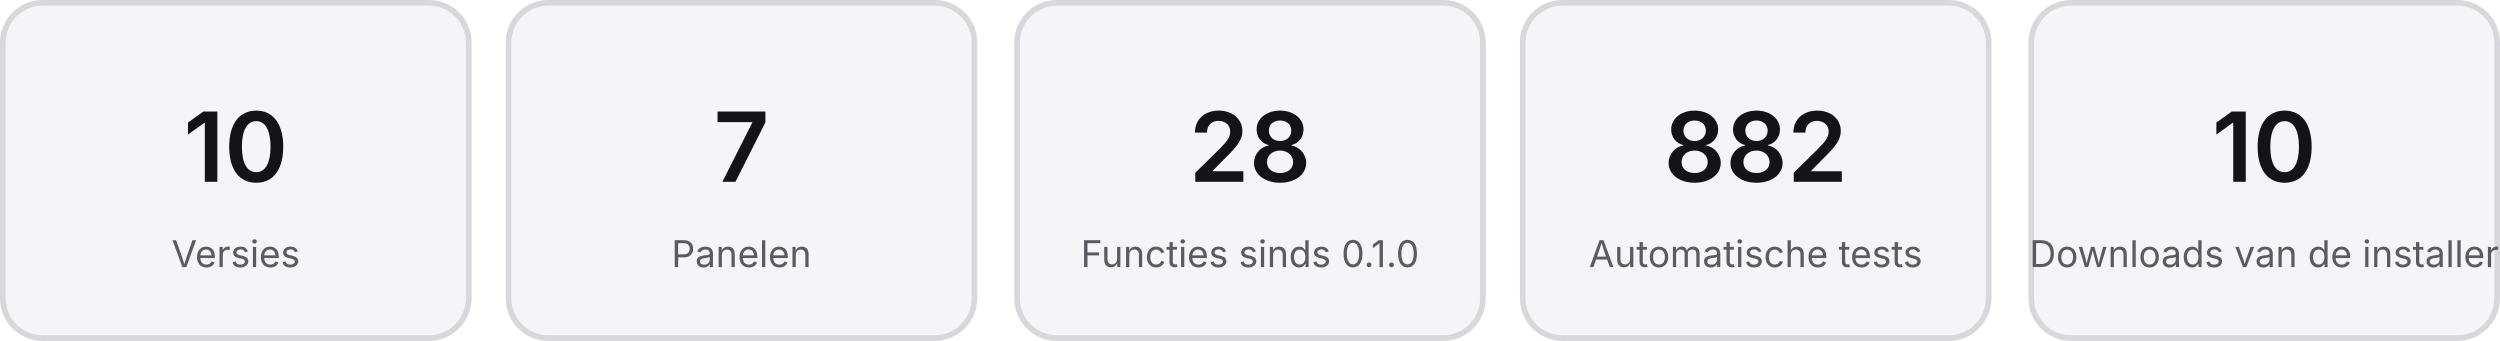
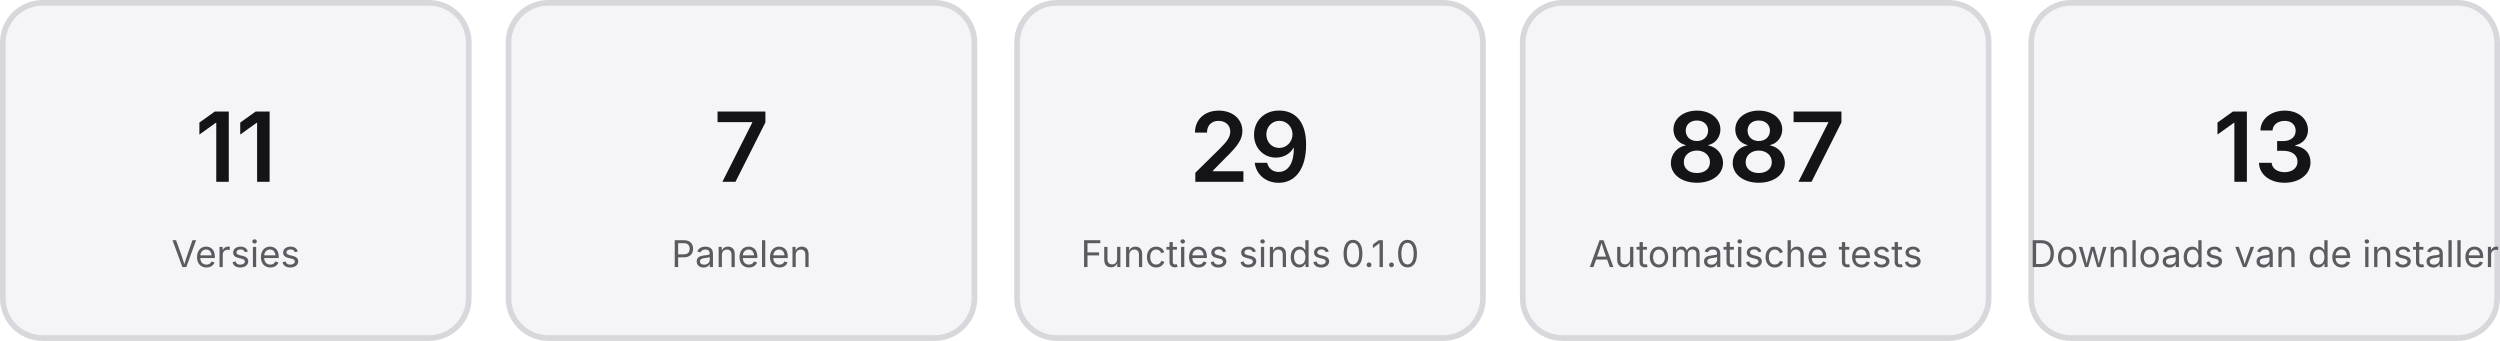
<svg xmlns="http://www.w3.org/2000/svg" viewBox="0 0 880 120" width="880" height="120" font-family="-apple-system, Segoe UI, sans-serif" role="img">
  <rect x="1" y="1" width="164" height="118" rx="14" fill="#F5F5F7" stroke="#d8d8dc" stroke-width="2" />
-   <text x="83" y="64" text-anchor="middle" font-size="34" font-weight="600" fill="#141416">10</text>
+   <text x="83" y="64" text-anchor="middle" font-size="34" font-weight="600" fill="#141416">11</text>
  <text x="83" y="94" text-anchor="middle" font-size="13" fill="#5a5a60">Versies</text>
  <rect x="179" y="1" width="164" height="118" rx="14" fill="#F5F5F7" stroke="#d8d8dc" stroke-width="2" />
  <text x="261" y="64" text-anchor="middle" font-size="34" font-weight="600" fill="#141416">7</text>
  <text x="261" y="94" text-anchor="middle" font-size="13" fill="#5a5a60">Panelen</text>
  <rect x="358" y="1" width="164" height="118" rx="14" fill="#F5F5F7" stroke="#d8d8dc" stroke-width="2" />
-   <text x="440" y="64" text-anchor="middle" font-size="34" font-weight="600" fill="#141416">28</text>
+   <text x="440" y="64" text-anchor="middle" font-size="34" font-weight="600" fill="#141416">29</text>
  <text x="440" y="94" text-anchor="middle" font-size="13" fill="#5a5a60">Functies sinds 0.1.0</text>
  <rect x="536" y="1" width="164" height="118" rx="14" fill="#F5F5F7" stroke="#d8d8dc" stroke-width="2" />
-   <text x="618" y="64" text-anchor="middle" font-size="34" font-weight="600" fill="#141416">882</text>
+   <text x="618" y="64" text-anchor="middle" font-size="34" font-weight="600" fill="#141416">887</text>
  <text x="618" y="94" text-anchor="middle" font-size="13" fill="#5a5a60">Automatische tests</text>
  <rect x="715" y="1" width="164" height="118" rx="14" fill="#F5F5F7" stroke="#d8d8dc" stroke-width="2" />
-   <text x="797" y="64" text-anchor="middle" font-size="34" font-weight="600" fill="#141416">10</text>
+   <text x="797" y="64" text-anchor="middle" font-size="34" font-weight="600" fill="#141416">13</text>
  <text x="797" y="94" text-anchor="middle" font-size="13" fill="#5a5a60">Downloads van de installer</text>
</svg>
